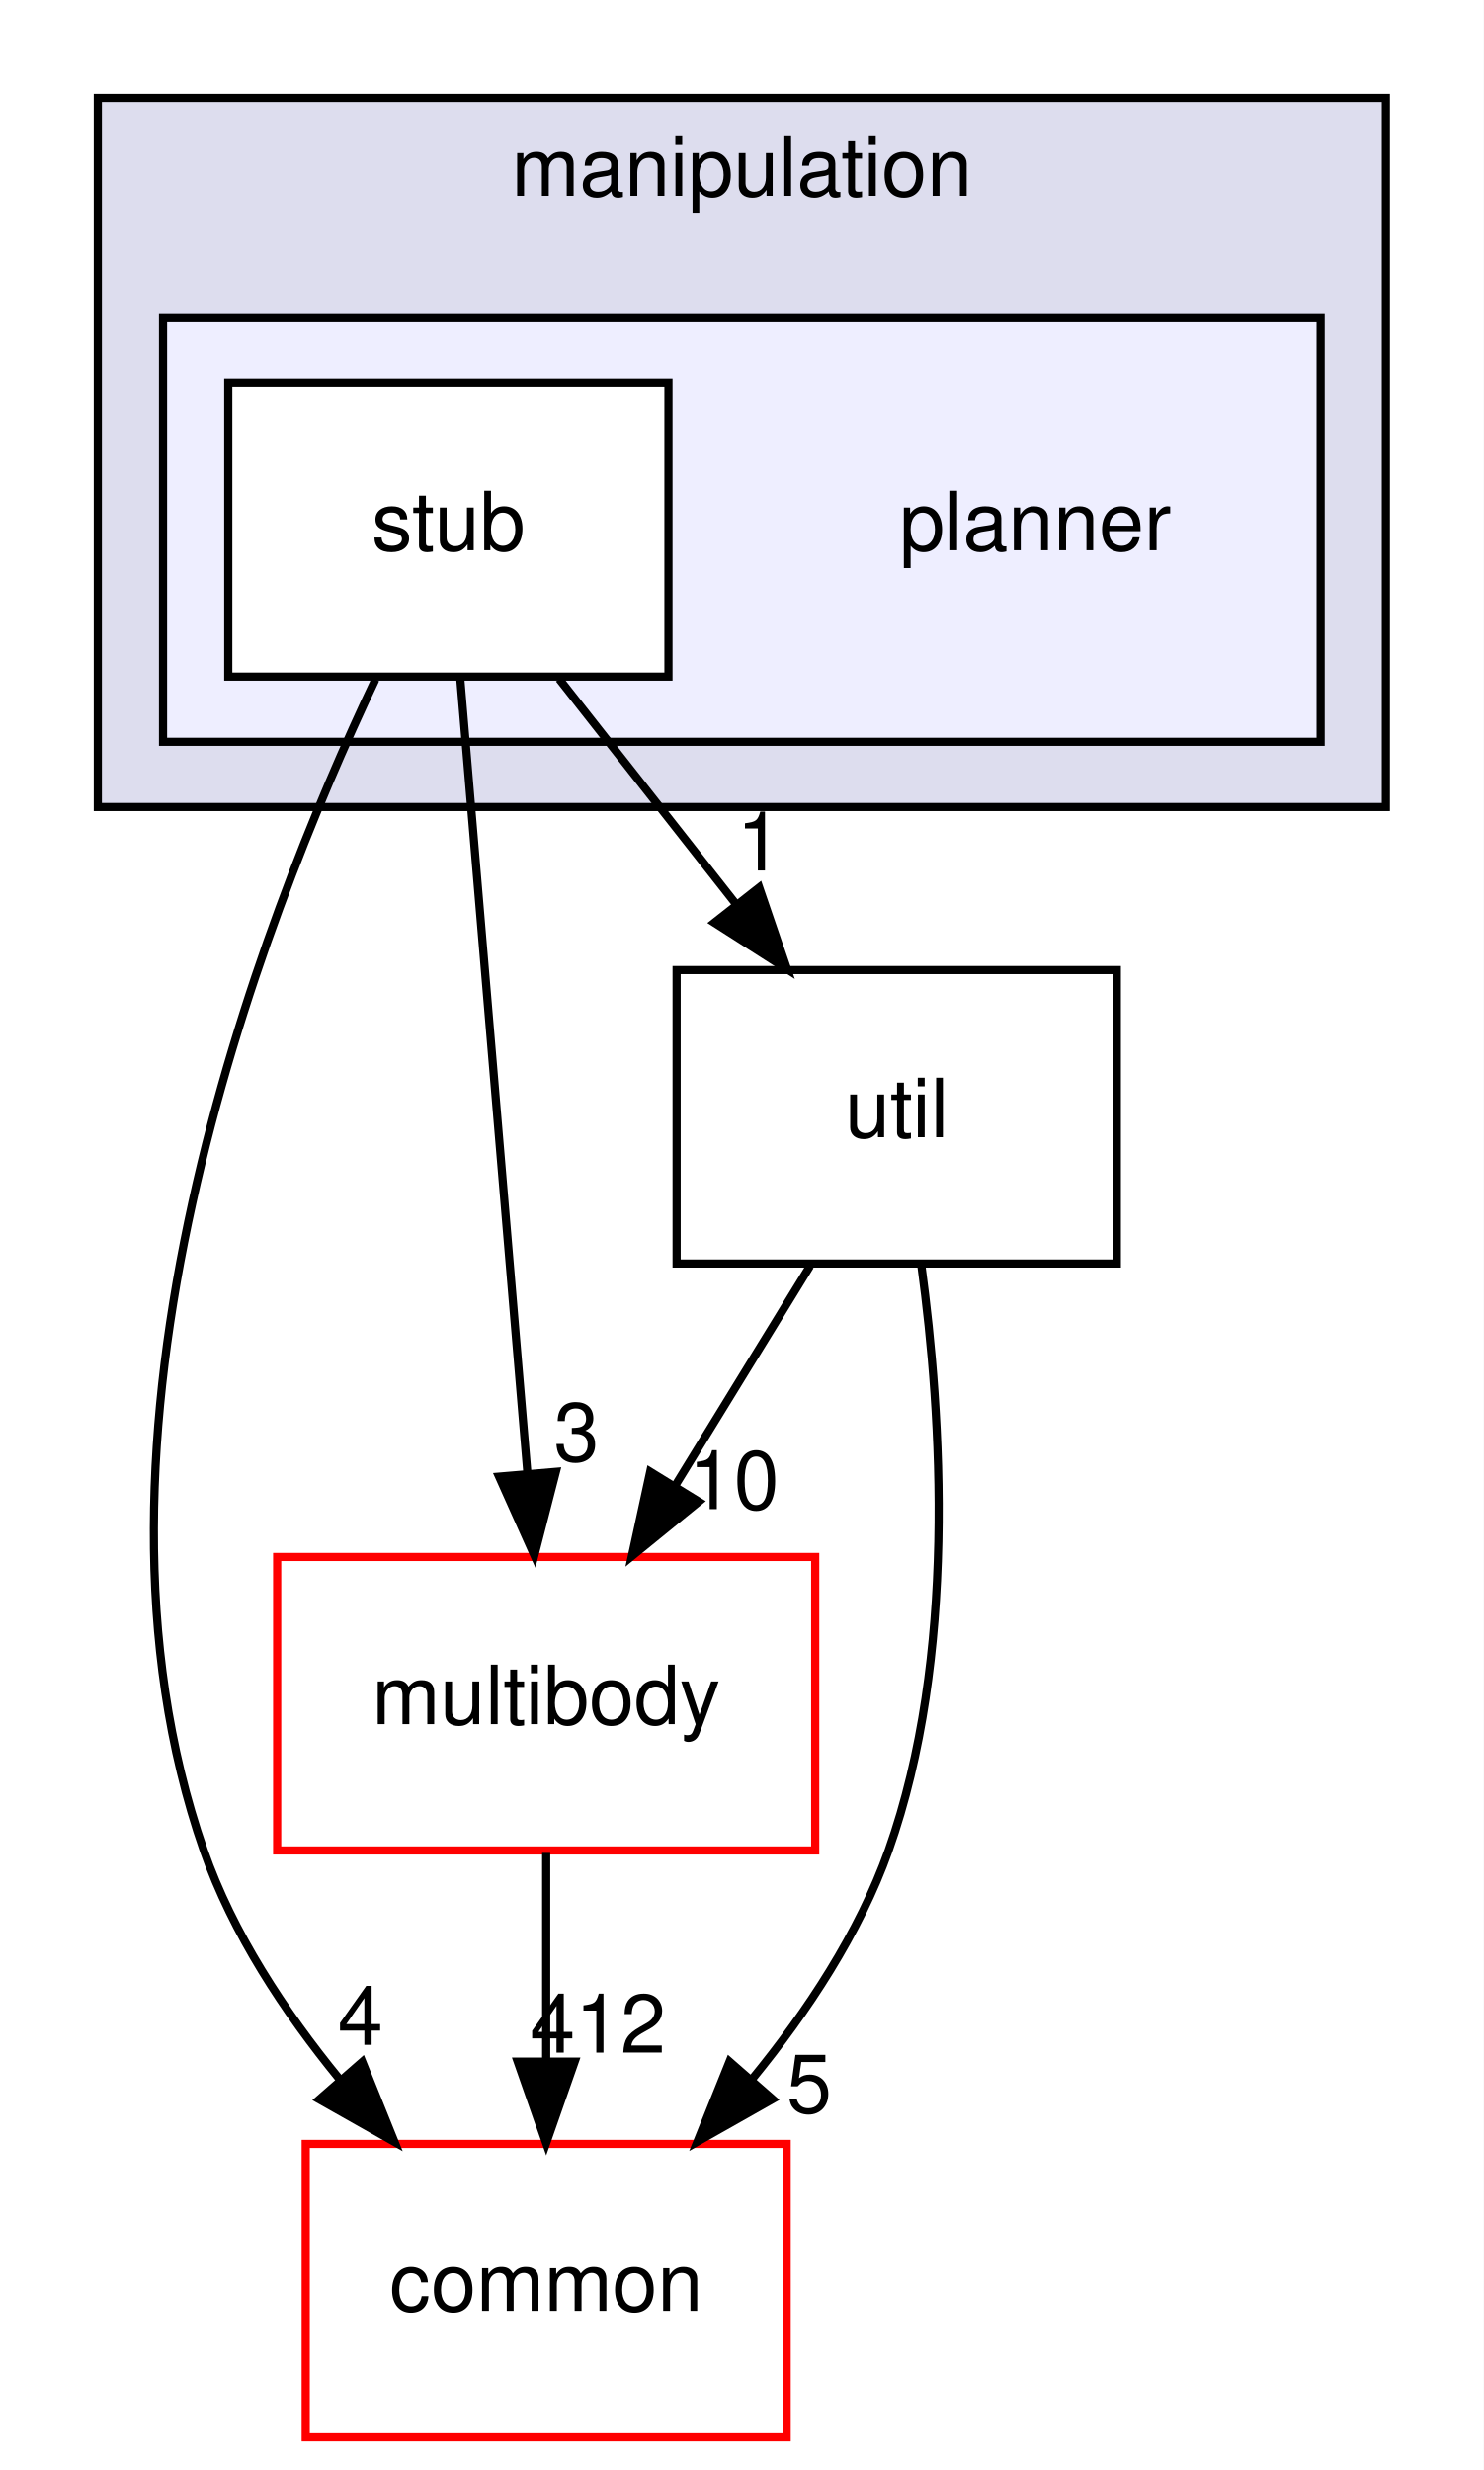
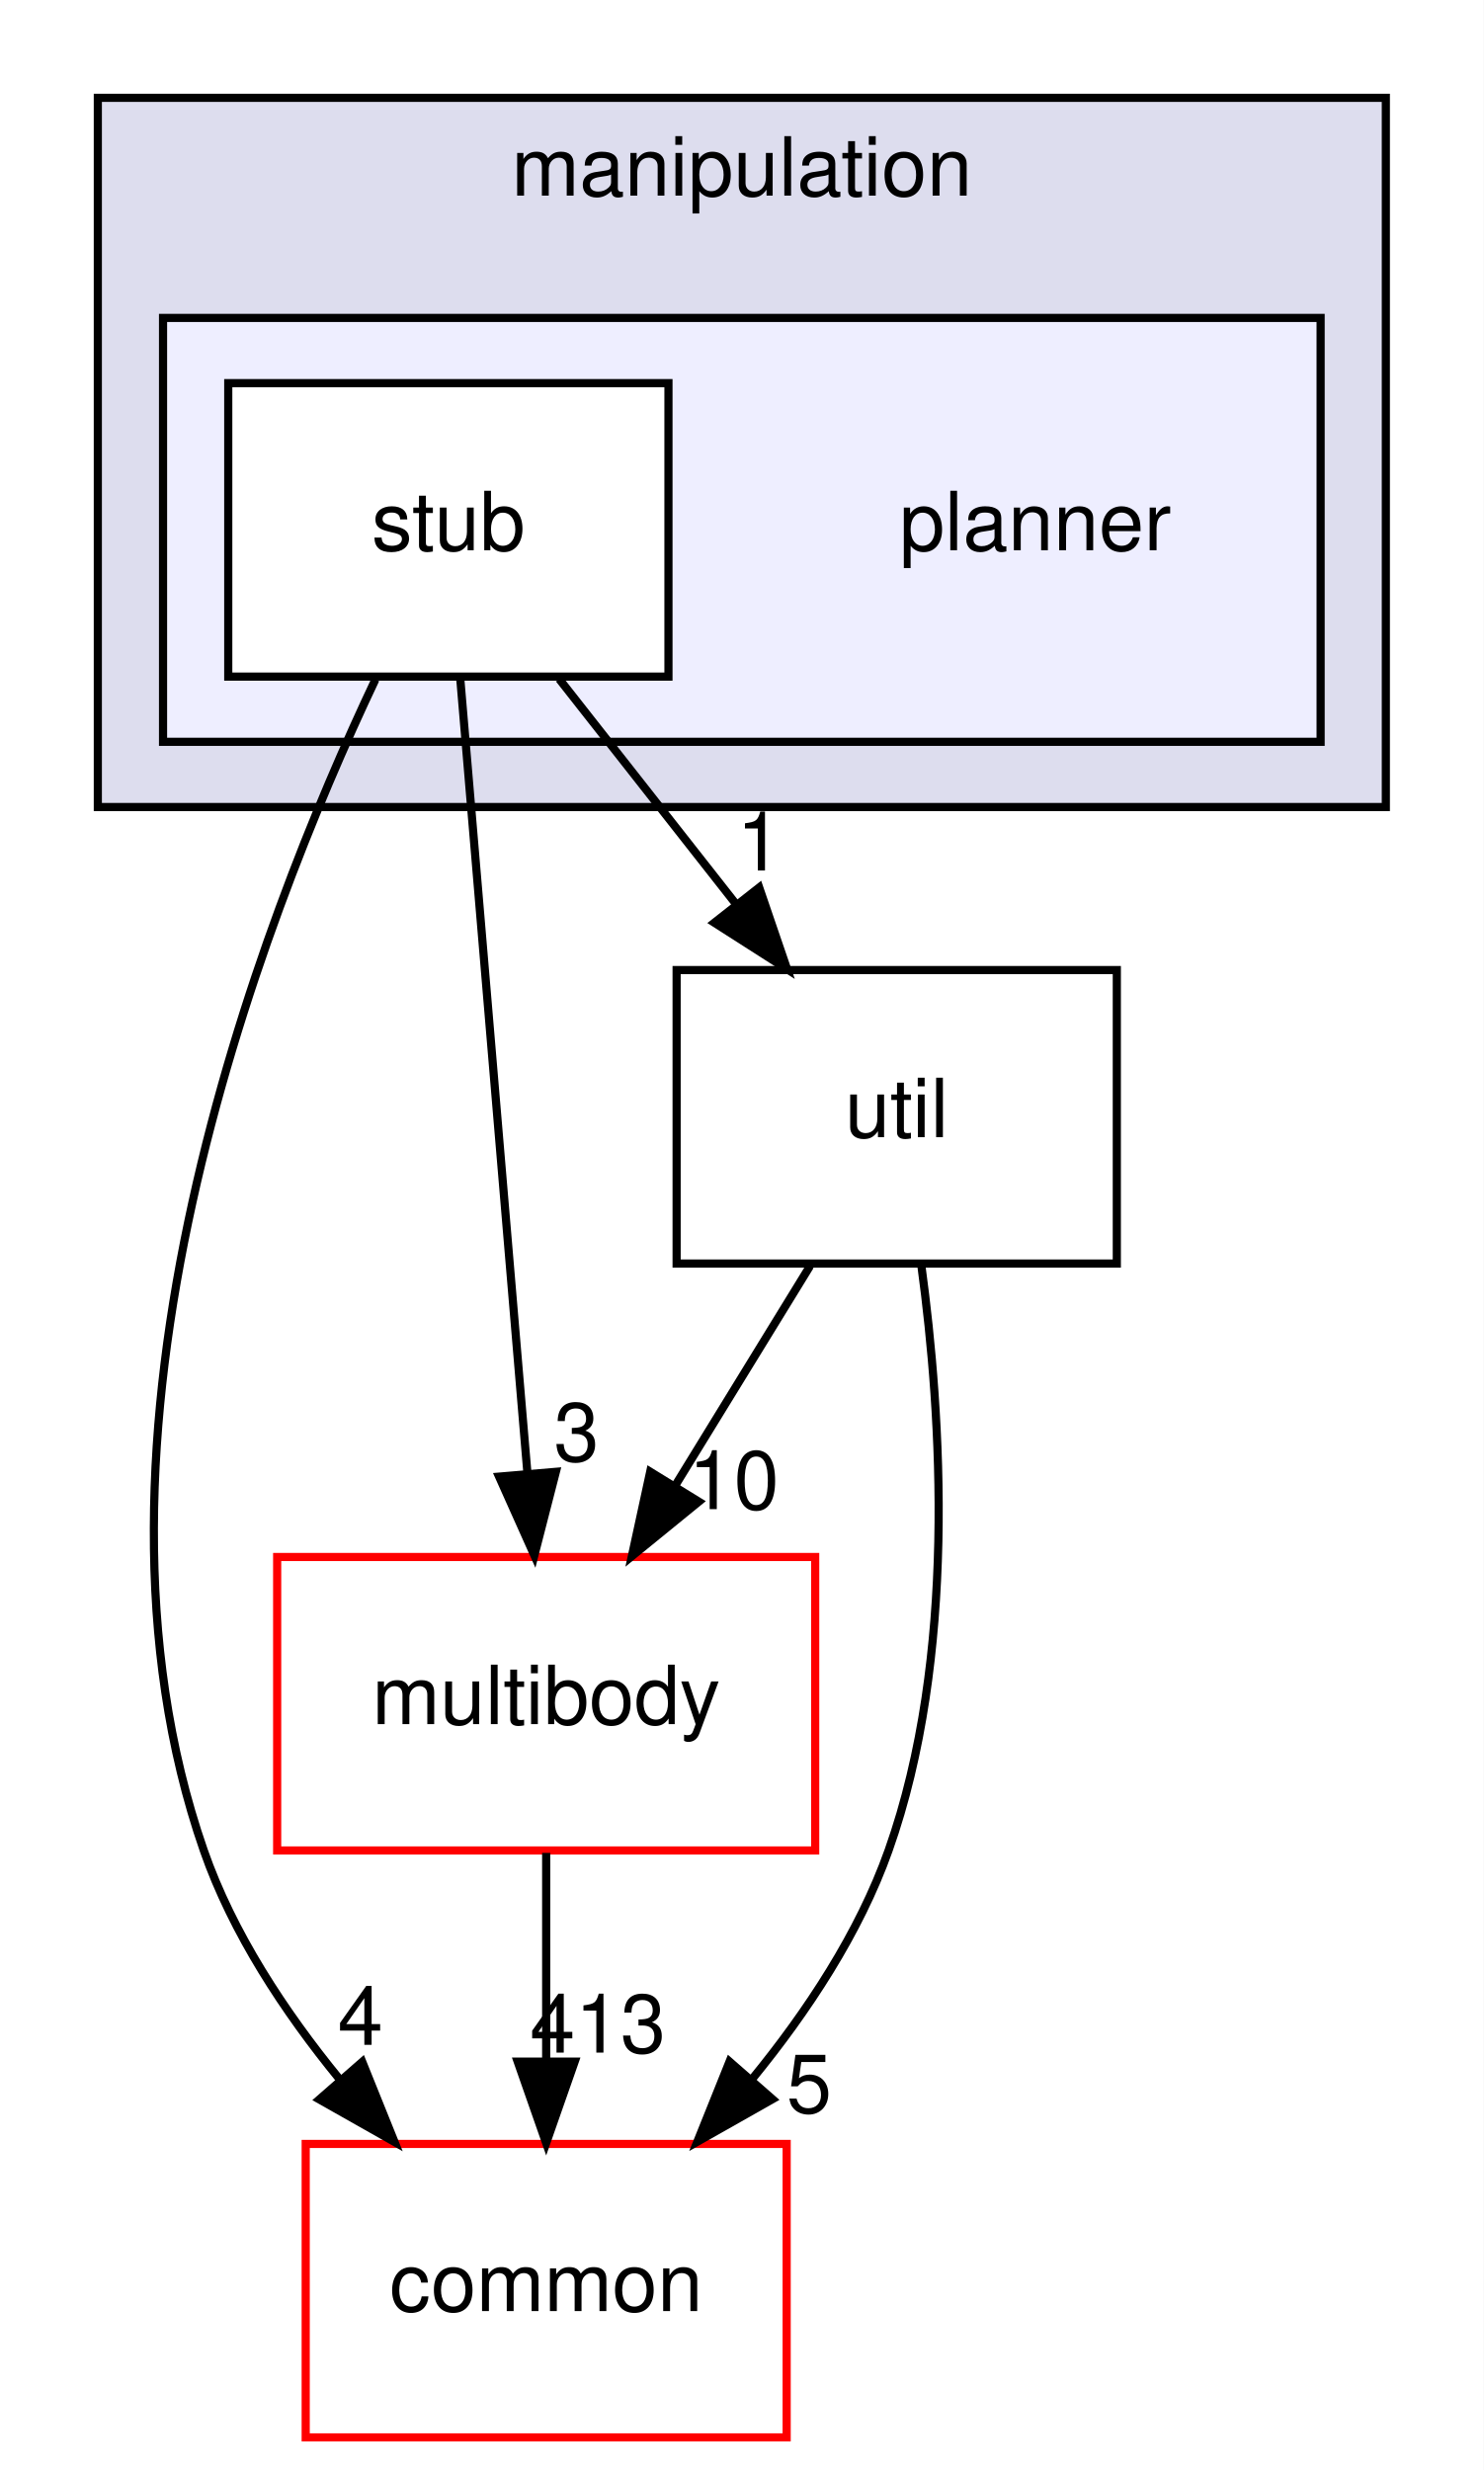
<svg xmlns="http://www.w3.org/2000/svg" xmlns:xlink="http://www.w3.org/1999/xlink" width="182pt" height="303pt" viewBox="0.00 0.00 182.00 303.00">
  <g id="graph0" class="graph" transform="scale(1 1) rotate(0) translate(4 299)">
    <polygon fill="white" stroke="transparent" points="-4,4 -4,-299 178,-299 178,4 -4,4" />
    <g id="clust1" class="cluster">
      <g id="a_clust1">
        <a xlink:href="dir_758aa030403a70af025108ac41d12d0d.html" target="_top" xlink:title="manipulation">
          <polygon fill="#ddddee" stroke="black" points="8,-200 8,-287 166,-287 166,-200 8,-200" />
          <text text-anchor="middle" x="87" y="-275" font-family="Helvetica,sans-Serif" font-size="10.00">manipulation</text>
        </a>
      </g>
    </g>
    <g id="clust2" class="cluster">
      <g id="a_clust2">
        <a xlink:href="dir_8d45261e6a2fc0f4521d25819d2b8e68.html" target="_top">
          <polygon fill="#eeeeff" stroke="black" points="16,-208 16,-260 158,-260 158,-208 16,-208" />
        </a>
      </g>
    </g>
    <g id="node1" class="node">
      <text text-anchor="middle" x="123" y="-231.5" font-family="Helvetica,sans-Serif" font-size="10.00">planner</text>
    </g>
    <g id="node2" class="node">
      <g id="a_node2">
        <a xlink:href="dir_84dec81048ece00b03dc4533fff9a479.html" target="_top" xlink:title="stub">
          <polygon fill="white" stroke="black" points="78,-252 24,-252 24,-216 78,-216 78,-252" />
          <text text-anchor="middle" x="51" y="-231.5" font-family="Helvetica,sans-Serif" font-size="10.00">stub</text>
        </a>
      </g>
    </g>
    <g id="node3" class="node">
      <g id="a_node3">
        <a xlink:href="dir_39b8b3c6654246a9c12332c930bc7d3f.html" target="_top" xlink:title="multibody">
          <polygon fill="white" stroke="red" points="96,-108 30,-108 30,-72 96,-72 96,-108" />
          <text text-anchor="middle" x="63" y="-87.5" font-family="Helvetica,sans-Serif" font-size="10.00">multibody</text>
        </a>
      </g>
    </g>
    <g id="edge2" class="edge">
      <path fill="none" stroke="black" d="M52.45,-215.87C54.49,-191.67 58.25,-147.21 60.69,-118.39" />
      <polygon fill="black" stroke="black" points="64.19,-118.45 61.55,-108.19 57.22,-117.86 64.19,-118.45" />
      <g id="a_edge2-headlabel">
        <a xlink:href="dir_000064_000065.html" target="_top" xlink:title="3">
          <text text-anchor="middle" x="66.72" y="-119.77" font-family="Helvetica,sans-Serif" font-size="10.00">3</text>
        </a>
      </g>
    </g>
    <g id="node4" class="node">
      <g id="a_node4">
        <a xlink:href="dir_a36da230f0956f48b11c85f7d599788f.html" target="_top" xlink:title="common">
          <polygon fill="white" stroke="red" points="92.5,-36 33.5,-36 33.5,0 92.5,0 92.5,-36" />
          <text text-anchor="middle" x="63" y="-15.5" font-family="Helvetica,sans-Serif" font-size="10.00">common</text>
        </a>
      </g>
    </g>
    <g id="edge3" class="edge">
      <path fill="none" stroke="black" d="M42.05,-215.64C27.84,-185.65 3.42,-122.48 21,-72 24.53,-61.86 30.91,-52.19 37.64,-43.96" />
      <polygon fill="black" stroke="black" points="40.44,-46.07 44.4,-36.24 35.17,-41.46 40.44,-46.07" />
      <g id="a_edge3-headlabel">
        <a xlink:href="dir_000064_000012.html" target="_top" xlink:title="4">
          <text text-anchor="middle" x="40.21" y="-48.15" font-family="Helvetica,sans-Serif" font-size="10.00">4</text>
        </a>
      </g>
    </g>
    <g id="node5" class="node">
      <g id="a_node5">
        <a xlink:href="dir_f46c9d8bac432799f621aa951345f12b.html" target="_top" xlink:title="util">
          <polygon fill="none" stroke="black" points="133,-180 79,-180 79,-144 133,-144 133,-180" />
          <text text-anchor="middle" x="106" y="-159.5" font-family="Helvetica,sans-Serif" font-size="10.00">util</text>
        </a>
      </g>
    </g>
    <g id="edge4" class="edge">
      <path fill="none" stroke="black" d="M64.6,-215.7C71.12,-207.39 79.07,-197.28 86.25,-188.14" />
      <polygon fill="black" stroke="black" points="89.13,-190.13 92.56,-180.1 83.63,-185.81 89.13,-190.13" />
      <g id="a_edge4-headlabel">
        <a xlink:href="dir_000064_000067.html" target="_top" xlink:title="1">
          <text text-anchor="middle" x="89.15" y="-192.21" font-family="Helvetica,sans-Serif" font-size="10.00">1</text>
        </a>
      </g>
    </g>
    <g id="edge1" class="edge">
      <path fill="none" stroke="black" d="M63,-71.7C63,-63.98 63,-54.71 63,-46.11" />
      <polygon fill="black" stroke="black" points="66.5,-46.1 63,-36.1 59.5,-46.1 66.5,-46.1" />
      <g id="a_edge1-headlabel">
-         <a xlink:href="dir_000065_000012.html" target="_top" xlink:title="412">
-           <text text-anchor="middle" x="69.34" y="-47.2" font-family="Helvetica,sans-Serif" font-size="10.00">412</text>
+         <a xlink:href="dir_000065_000012.html" target="_top" xlink:title="413">
+           <text text-anchor="middle" x="69.34" y="-47.2" font-family="Helvetica,sans-Serif" font-size="10.00">413</text>
        </a>
      </g>
    </g>
    <g id="edge5" class="edge">
      <path fill="none" stroke="black" d="M95.37,-143.7C90.37,-135.56 84.31,-125.69 78.79,-116.7" />
      <polygon fill="black" stroke="black" points="81.72,-114.79 73.51,-108.1 75.76,-118.46 81.72,-114.79" />
      <g id="a_edge5-headlabel">
        <a xlink:href="dir_000067_000065.html" target="_top" xlink:title="10">
          <text text-anchor="middle" x="86.02" y="-113.87" font-family="Helvetica,sans-Serif" font-size="10.00">10</text>
        </a>
      </g>
    </g>
    <g id="edge6" class="edge">
      <path fill="none" stroke="black" d="M109.03,-143.7C111.52,-125.33 113.42,-95.74 105,-72 101.41,-61.88 95.02,-52.22 88.29,-43.99" />
      <polygon fill="black" stroke="black" points="90.76,-41.49 81.54,-36.27 85.49,-46.1 90.76,-41.49" />
      <g id="a_edge6-headlabel">
        <a xlink:href="dir_000067_000012.html" target="_top" xlink:title="5">
          <text text-anchor="middle" x="95.26" y="-39.83" font-family="Helvetica,sans-Serif" font-size="10.00">5</text>
        </a>
      </g>
    </g>
  </g>
</svg>
